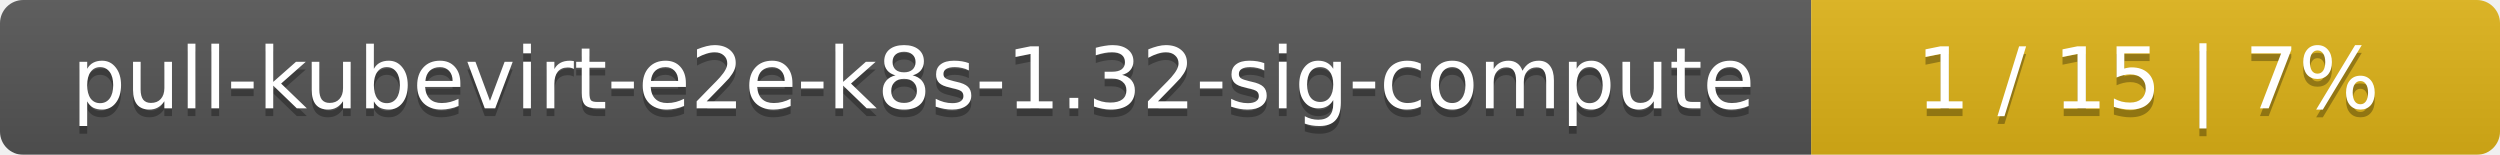
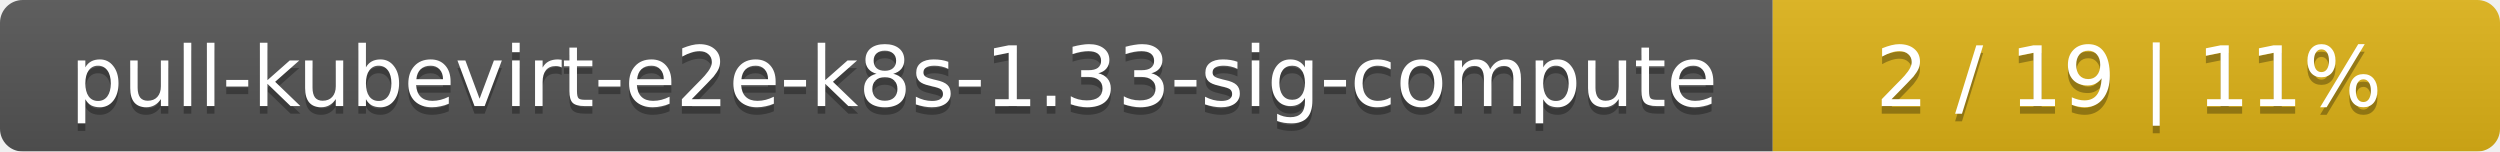
- <svg xmlns="http://www.w3.org/2000/svg" width="323" height="20">
+ <svg xmlns="http://www.w3.org/2000/svg" width="330" height="20">
  <linearGradient id="smooth" x2="0" y2="100%">
    <stop offset="0" stop-color="#bbb" stop-opacity=".1" />
    <stop offset="1" stop-opacity=".1" />
  </linearGradient>
  <mask id="round">
-     <rect width="323" height="20" rx="3" fill="#fff" />
+     <rect width="330" height="20" rx="3" fill="#fff" />
  </mask>
  <g mask="url(#round)">
    <rect width="234" height="20" fill="#555" />
-     <rect x="234" width="89" height="20" fill="#dfb317" />
-     <rect width="323" height="20" fill="url(#smooth)" />
+     <rect x="234" width="96" height="20" fill="#dfb317" />
+     <rect width="330" height="20" fill="url(#smooth)" />
  </g>
  <g fill="#fff" text-anchor="middle" font-family="DejaVu Sans,Verdana,Geneva,sans-serif" font-size="11">
-     <text x="118" y="15" fill="#010101" fill-opacity=".3">pull-kubevirt-e2e-k8s-1.32-sig-compute</text>
-     <text x="118" y="14">pull-kubevirt-e2e-k8s-1.32-sig-compute</text>
-     <text x="277.5" y="15" fill="#010101" fill-opacity=".3">1 / 15    |    7%</text>
-     <text x="277.5" y="14">1 / 15    |    7%</text>
+     <text x="118" y="15" fill="#010101" fill-opacity=".3">pull-kubevirt-e2e-k8s-1.33-sig-compute</text>
+     <text x="118" y="14">pull-kubevirt-e2e-k8s-1.33-sig-compute</text>
+     <text x="281" y="15" fill="#010101" fill-opacity=".3">2 / 19    |    11%</text>
+     <text x="281" y="14">2 / 19    |    11%</text>
  </g>
</svg>
